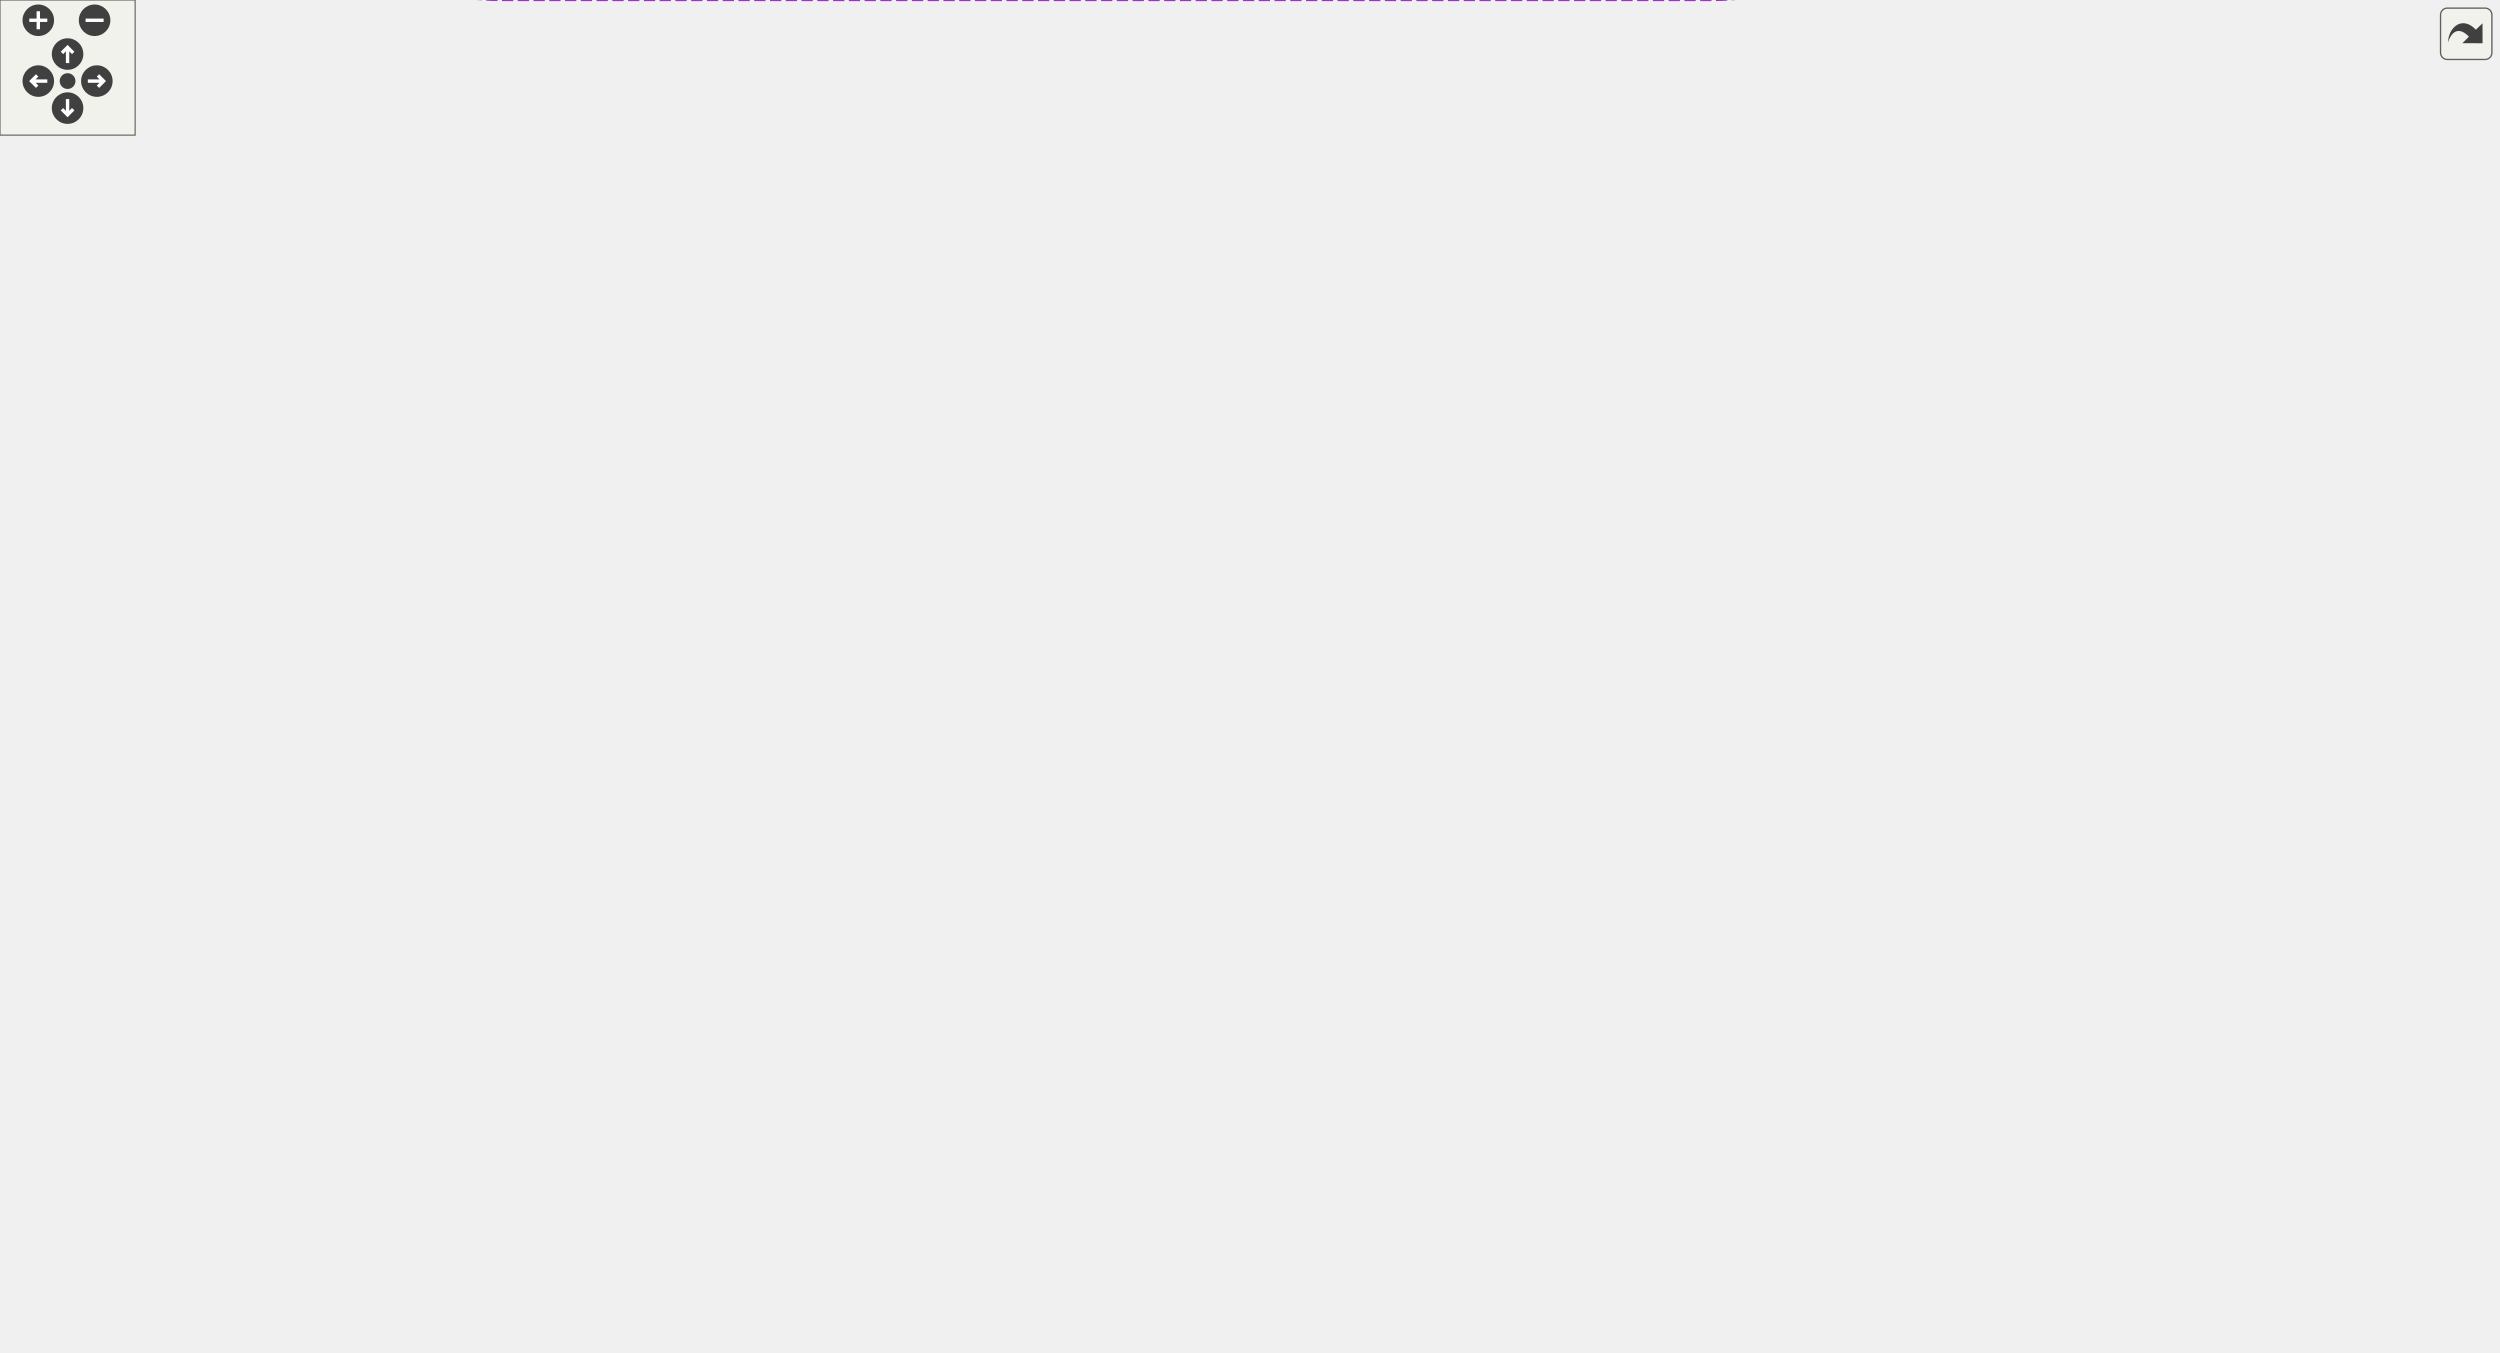
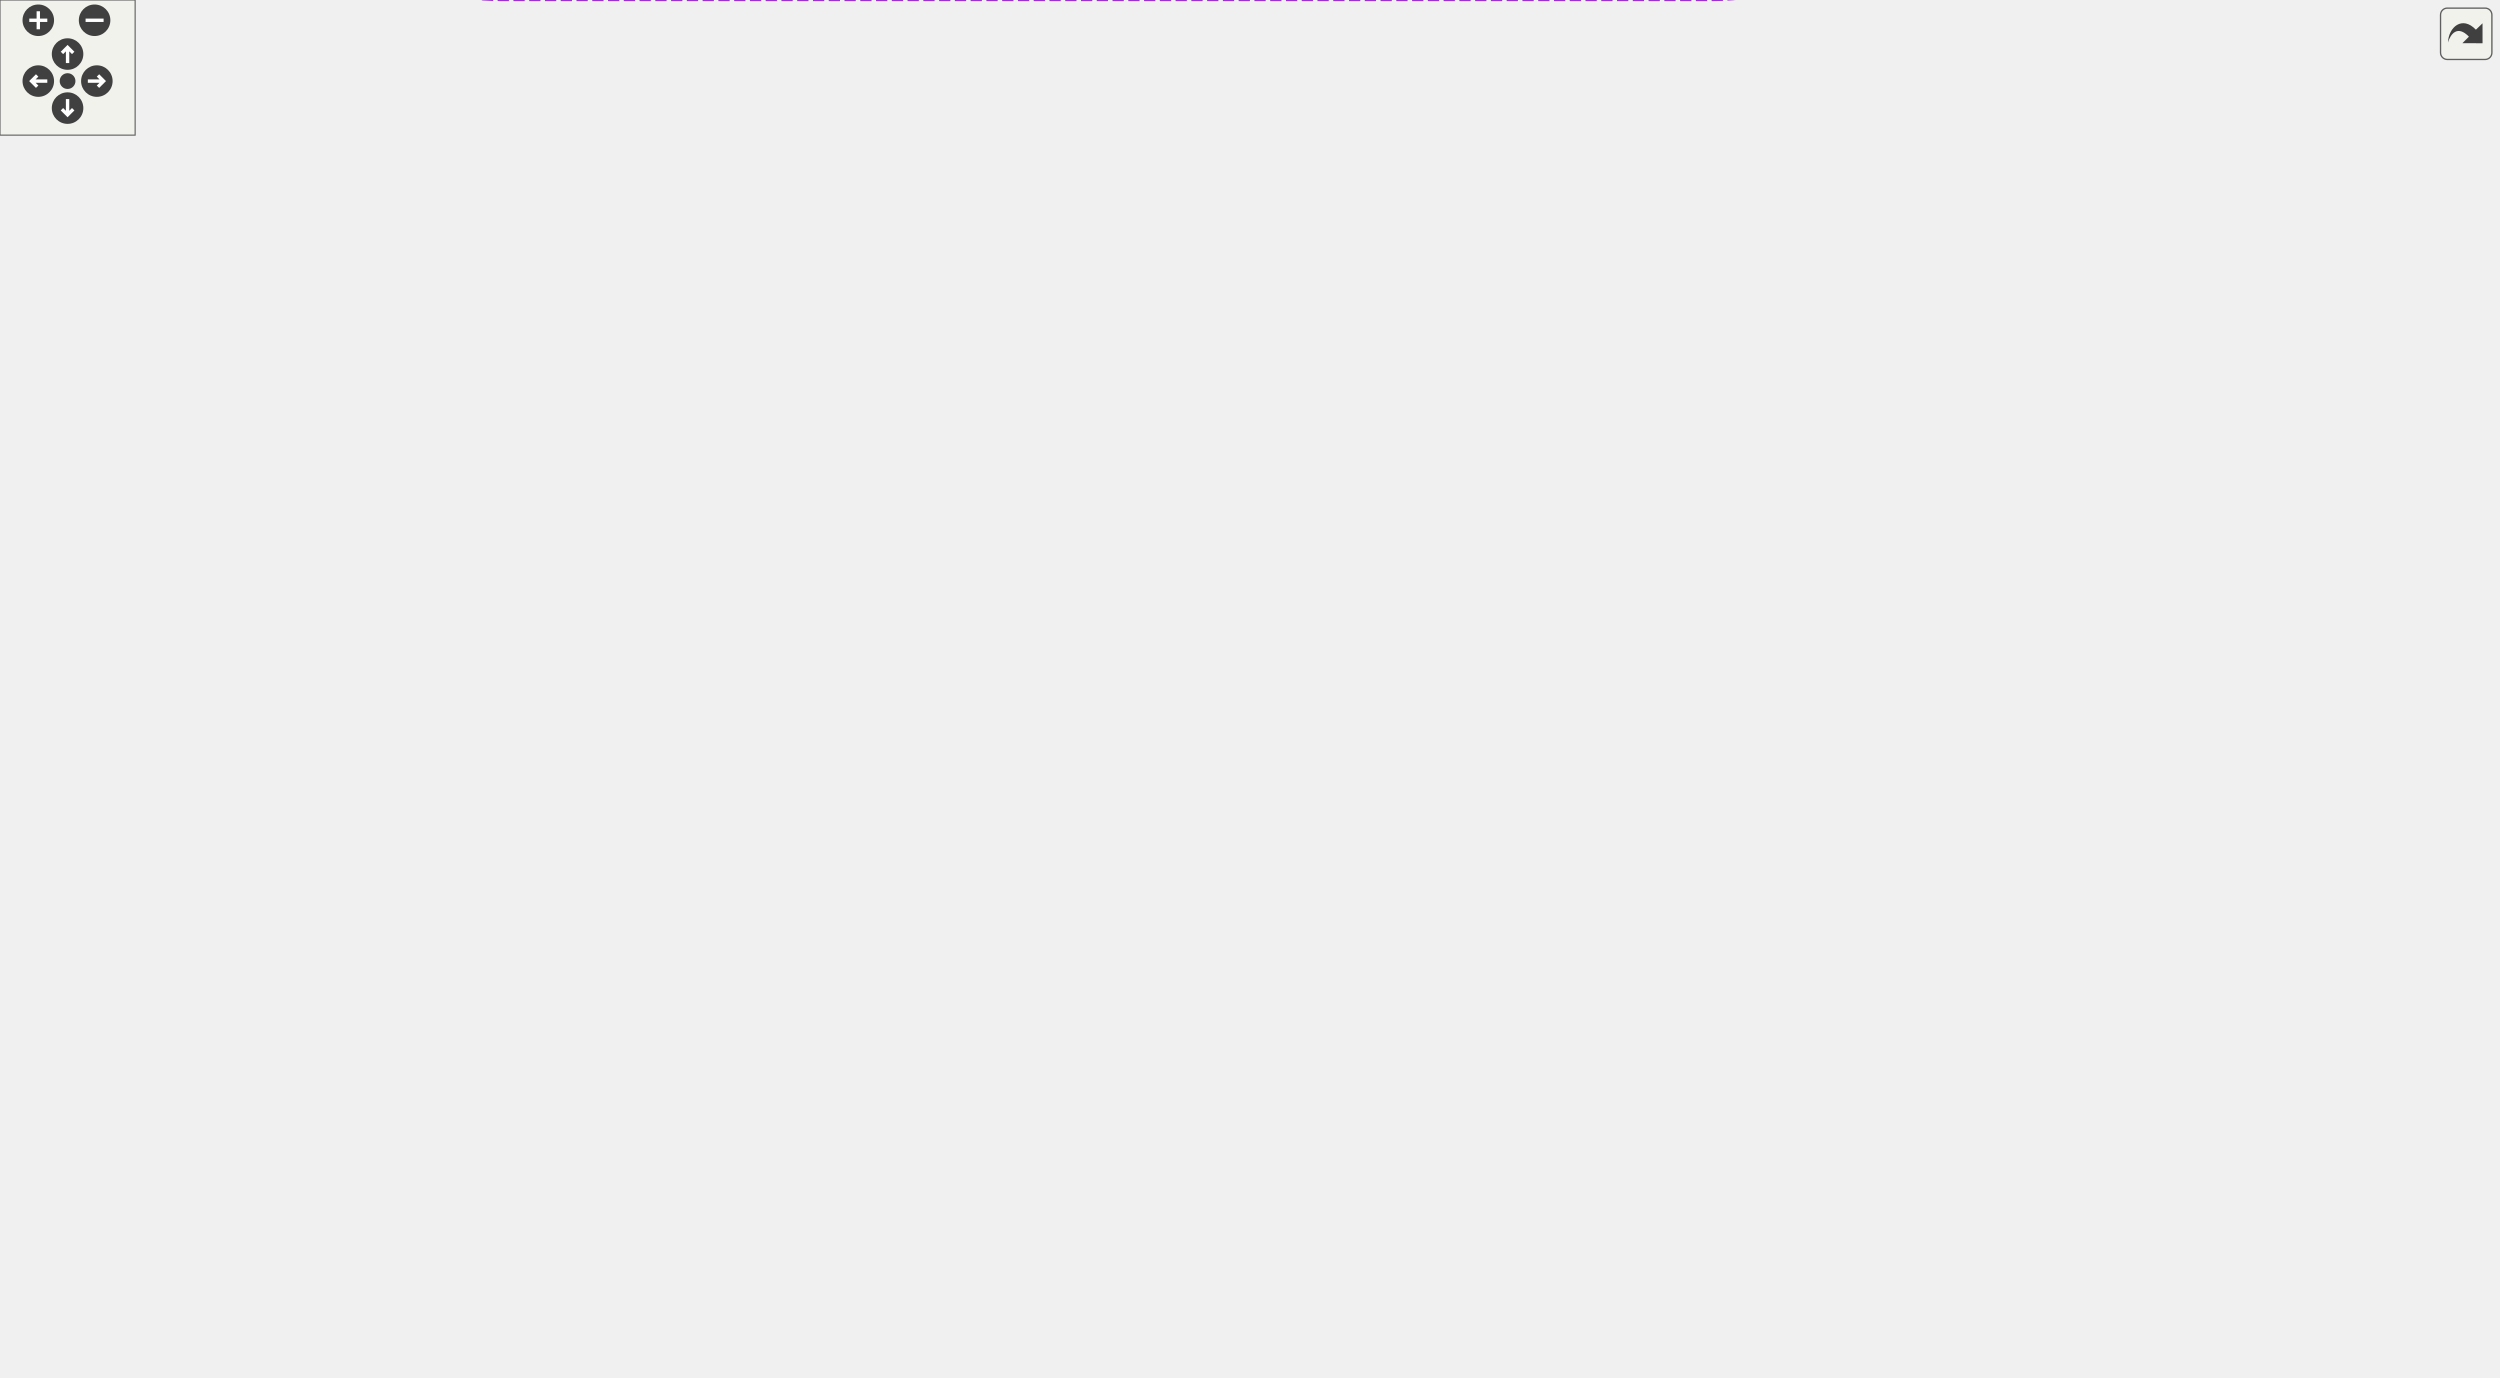
<svg xmlns="http://www.w3.org/2000/svg" xmlns:xlink="http://www.w3.org/1999/xlink" id="main" version="1.1" xml:space="preserve">
  <style type="text/css">
.edge:hover path { stroke: red; }
.edge:hover polygon { stroke: red; fill: red; }
</style>
  <defs>
    <circle id="rim" cx="0" cy="0" r="7" />
    <circle id="rim2" cx="0" cy="0" r="3.5" />
    <g id="zoomPlus">
      <use xlink:href="#rim" fill="#404040">
        <set attributeName="fill" to="#808080" begin="zoomplus.mouseover" end="zoomplus.mouseout" />
      </use>
      <path d="M-4,0h8M0,-4v8" fill="none" stroke="white" stroke-width="1.5" pointer-events="none" />
    </g>
    <g id="zoomMin">
      <use xlink:href="#rim" fill="#404040">
        <set attributeName="fill" to="#808080" begin="zoomminus.mouseover" end="zoomminus.mouseout" />
      </use>
      <path d="M-4,0h8" fill="none" stroke="white" stroke-width="1.5" pointer-events="none" />
    </g>
    <g id="dirArrow">
      <path fill="none" stroke="white" stroke-width="1.5" d="M0,-3.0v7 M-2.5,-0.5L0,-3.0L2.5,-0.5" />
    </g>
    <g id="resetDef">
      <use xlink:href="#rim2" fill="#404040">
        <set attributeName="fill" to="#808080" begin="reset.mouseover" end="reset.mouseout" />
      </use>
    </g>
  </defs>
  <svg id="graph" class="graph">
    <g id="viewport">
      <g id="node1" class="node">
        <g id="a_node1">
          <a xlink:title="A specialized GroupCell that provides empty vertical space for alignment.">
-             <polygon fill="#999999" stroke="#666666" points="1109,-167.5 1011,-167.5 1011,-148.5 1109,-148.5 1109,-167.5" />
-             <text text-anchor="middle" x="1060" y="-155.5" font-family="Helvetica,sans-Serif" font-size="10.00">SpacerGroupCell</text>
+             <polygon fill="#999999" stroke="#666666" points="1109,-178.5 1011,-178.5 1011,-159.5 1109,-159.5 1109,-178.5" />
+             <text text-anchor="middle" x="1060" y="-166.5" font-family="Helvetica,sans-Serif" font-size="10.00">SpacerGroupCell</text>
          </a>
        </g>
      </g>
      <g id="node2" class="node">
        <g id="a_node2">
          <a xlink:href="classGroupCell.html" target="_top" xlink:title="A cell grouping input (and, if there is one, also the output) cell to a foldable item.">
-             <polygon fill="white" stroke="#666666" points="974,-167.5 909,-167.5 909,-148.5 974,-148.5 974,-167.5" />
-             <text text-anchor="middle" x="941.5" y="-155.5" font-family="Helvetica,sans-Serif" font-size="10.00">GroupCell</text>
+             <polygon fill="white" stroke="#666666" points="974,-178.5 909,-178.5 909,-159.5 974,-159.5 974,-178.5" />
+             <text text-anchor="middle" x="941.5" y="-166.5" font-family="Helvetica,sans-Serif" font-size="10.00">GroupCell</text>
          </a>
        </g>
      </g>
      <g id="edge1" class="edge">
-         <path fill="none" stroke="#63b8ff" d="M984.22,-158C992.83,-158 1001.98,-158 1010.8,-158" />
-         <polygon fill="#63b8ff" stroke="#63b8ff" points="984.03,-154.5 974.03,-158 984.03,-161.5 984.03,-154.5" />
+         <path fill="none" stroke="#63b8ff" d="M984.22,-169C992.83,-169 1001.98,-169 1010.8,-169" />
+         <polygon fill="#63b8ff" stroke="#63b8ff" points="984.03,-165.5 974.03,-169 984.03,-172.5 984.03,-165.5" />
      </g>
      <g id="edge21" class="edge">
-         <path fill="none" stroke="#9a32cd" stroke-dasharray="5,2" d="M932.35,-177.77C933.17,-182.23 936.22,-185.5 941.5,-185.5 950.39,-185.5 952.96,-176.23 949.21,-167.58" />
-         <polygon fill="#9a32cd" stroke="#9a32cd" points="935.86,-177.97 933.79,-167.58 928.93,-176.99 935.86,-177.97" />
-         <text text-anchor="middle" x="941.5" y="-188.5" font-family="Helvetica,sans-Serif" font-size="10.00"> m_hiddenTreeParent</text>
+         <path fill="none" stroke="#9a32cd" stroke-dasharray="5,2" d="M932.35,-188.77C933.17,-193.23 936.22,-196.5 941.5,-196.5 950.39,-196.5 952.96,-187.23 949.21,-178.58" />
+         <polygon fill="#9a32cd" stroke="#9a32cd" points="935.86,-188.97 933.79,-178.58 928.93,-187.99 935.86,-188.97" />
+         <text text-anchor="middle" x="941.5" y="-199.5" font-family="Helvetica,sans-Serif" font-size="10.00"> m_hiddenTreeParent</text>
      </g>
      <g id="node3" class="node">
        <g id="a_node3">
          <a xlink:href="classCell.html" target="_top" xlink:title="The base class all cell types the worksheet can consist of are derived from.">
-             <polygon fill="white" stroke="#666666" points="777,-167.5 742,-167.5 742,-148.5 777,-148.5 777,-167.5" />
-             <text text-anchor="middle" x="759.5" y="-155.5" font-family="Helvetica,sans-Serif" font-size="10.00">Cell</text>
+             <polygon fill="white" stroke="#666666" points="777,-178.5 742,-178.5 742,-159.5 777,-159.5 777,-178.5" />
+             <text text-anchor="middle" x="759.5" y="-166.5" font-family="Helvetica,sans-Serif" font-size="10.00">Cell</text>
          </a>
        </g>
      </g>
      <g id="edge2" class="edge">
-         <path fill="none" stroke="#63b8ff" d="M787.21,-158C819.68,-158 874.42,-158 908.94,-158" />
-         <polygon fill="#63b8ff" stroke="#63b8ff" points="787.11,-154.5 777.11,-158 787.11,-161.5 787.11,-154.5" />
+         <path fill="none" stroke="#63b8ff" d="M787.21,-169C819.68,-169 874.42,-169 908.94,-169" />
+         <polygon fill="#63b8ff" stroke="#63b8ff" points="787.11,-165.5 777.11,-169 787.11,-172.5 787.11,-165.5" />
      </g>
      <g id="node4" class="node">
        <g id="a_node4">
          <a xlink:href="classObserved.html" target="_top" xlink:title="Objects deriving from this class can be observed by the CellPtr.">
-             <polygon fill="white" stroke="#666666" points="496.5,-113.5 433.5,-113.5 433.5,-94.5 496.5,-94.5 496.5,-113.5" />
-             <text text-anchor="middle" x="465" y="-101.5" font-family="Helvetica,sans-Serif" font-size="10.00">Observed</text>
+             <polygon fill="white" stroke="#666666" points="496.5,-124.5 433.5,-124.5 433.5,-105.5 496.5,-105.5 496.5,-124.5" />
+             <text text-anchor="middle" x="465" y="-112.5" font-family="Helvetica,sans-Serif" font-size="10.00">Observed</text>
          </a>
        </g>
      </g>
      <g id="edge3" class="edge">
-         <path fill="none" stroke="#63b8ff" d="M506.74,-104.36C554.82,-105.76 636.73,-111.19 704,-131 717.78,-135.06 732.3,-142.42 742.88,-148.44" />
-         <polygon fill="#63b8ff" stroke="#63b8ff" points="506.81,-100.86 496.72,-104.12 506.63,-107.86 506.81,-100.86" />
+         <path fill="none" stroke="#63b8ff" d="M506.74,-115.36C554.82,-116.76 636.73,-122.19 704,-142 717.78,-146.06 732.3,-153.42 742.88,-159.44" />
+         <polygon fill="#63b8ff" stroke="#63b8ff" points="506.81,-111.86 496.72,-115.12 506.63,-118.86 506.81,-111.86" />
      </g>
      <g id="node5" class="node">
        <g id="a_node5">
          <a xlink:href="classCellPtr.html" target="_top" xlink:title=" ">
-             <polygon fill="white" stroke="#666666" points="524.5,-286.5 405.5,-286.5 405.5,-267.5 524.5,-267.5 524.5,-286.5" />
-             <text text-anchor="middle" x="465" y="-274.5" font-family="Helvetica,sans-Serif" font-size="10.00">CellPtr&lt; GroupCell &gt;</text>
+             <polygon fill="white" stroke="#666666" points="524.5,-297.5 405.5,-297.5 405.5,-278.5 524.5,-278.5 524.5,-297.5" />
+             <text text-anchor="middle" x="465" y="-285.5" font-family="Helvetica,sans-Serif" font-size="10.00">CellPtr&lt; GroupCell &gt;</text>
          </a>
        </g>
      </g>
      <g id="edge4" class="edge">
-         <path fill="none" stroke="#9a32cd" stroke-dasharray="5,2" d="M483.63,-260.36C501.27,-244.73 529.91,-221.99 559,-210 619.33,-185.14 642.13,-207.72 704,-187 718.23,-182.23 733.19,-174.01 743.84,-167.53" />
-         <polygon fill="#9a32cd" stroke="#9a32cd" points="480.94,-258.08 475.9,-267.39 485.65,-263.26 480.94,-258.08" />
-         <text text-anchor="middle" x="631.5" y="-213" font-family="Helvetica,sans-Serif" font-size="10.00"> m_group</text>
+         <path fill="none" stroke="#9a32cd" stroke-dasharray="5,2" d="M483.63,-271.36C501.27,-255.73 529.91,-232.99 559,-221 619.33,-196.14 642.13,-218.72 704,-198 718.23,-193.23 733.19,-185.01 743.84,-178.53" />
+         <polygon fill="#9a32cd" stroke="#9a32cd" points="480.94,-269.08 475.9,-278.39 485.65,-274.26 480.94,-269.08" />
+         <text text-anchor="middle" x="631.5" y="-224" font-family="Helvetica,sans-Serif" font-size="10.00"> m_group</text>
      </g>
      <g id="node12" class="node">
        <g id="a_node12">
          <a xlink:href="classCellPointers.html" target="_top" xlink:title="The storage for pointers to cells.">
-             <polygon fill="white" stroke="#666666" points="797,-370.5 722,-370.5 722,-351.5 797,-351.5 797,-370.5" />
-             <text text-anchor="middle" x="759.5" y="-358.5" font-family="Helvetica,sans-Serif" font-size="10.00">CellPointers</text>
+             <polygon fill="white" stroke="#666666" points="797,-381.5 722,-381.5 722,-362.5 797,-362.5 797,-381.5" />
+             <text text-anchor="middle" x="759.5" y="-369.5" font-family="Helvetica,sans-Serif" font-size="10.00">CellPointers</text>
          </a>
        </g>
      </g>
      <g id="edge17" class="edge">
-         <path fill="none" stroke="#9a32cd" stroke-dasharray="5,2" d="M514.14,-265.5C564.65,-256.12 644.8,-249.06 704,-281 732.4,-296.32 748.85,-333.66 755.31,-351.37" />
-         <polygon fill="#9a32cd" stroke="#9a32cd" points="513.28,-262.1 504.13,-267.46 514.62,-268.97 513.28,-262.1" />
-         <text text-anchor="middle" x="631.5" y="-306" font-family="Helvetica,sans-Serif" font-size="10.00"> m_groupCellUnderPointer</text>
-         <text text-anchor="middle" x="631.5" y="-295" font-family="Helvetica,sans-Serif" font-size="10.00">m_lastWorkingGroup</text>
-         <text text-anchor="middle" x="631.5" y="-284" font-family="Helvetica,sans-Serif" font-size="10.00">m_workingGroup</text>
+         <path fill="none" stroke="#9a32cd" stroke-dasharray="5,2" d="M514.14,-276.5C564.65,-267.12 644.8,-260.06 704,-292 732.4,-307.32 748.85,-344.66 755.31,-362.37" />
+         <polygon fill="#9a32cd" stroke="#9a32cd" points="513.28,-273.1 504.13,-278.46 514.62,-279.97 513.28,-273.1" />
+         <text text-anchor="middle" x="631.5" y="-317" font-family="Helvetica,sans-Serif" font-size="10.00"> m_groupCellUnderPointer</text>
+         <text text-anchor="middle" x="631.5" y="-306" font-family="Helvetica,sans-Serif" font-size="10.00">m_lastWorkingGroup</text>
+         <text text-anchor="middle" x="631.5" y="-295" font-family="Helvetica,sans-Serif" font-size="10.00">m_workingGroup</text>
      </g>
      <g id="node6" class="node">
        <g id="a_node6">
          <a xlink:href="classCellPtrBase.html" target="_top" xlink:title="An implementation detail for the type-specific templated cell pointers.">
-             <polygon fill="white" stroke="#666666" points="260,-364.5 187,-364.5 187,-345.5 260,-345.5 260,-364.5" />
-             <text text-anchor="middle" x="223.5" y="-352.5" font-family="Helvetica,sans-Serif" font-size="10.00">CellPtrBase</text>
+             <polygon fill="white" stroke="#666666" points="260,-375.5 187,-375.5 187,-356.5 260,-356.5 260,-375.5" />
+             <text text-anchor="middle" x="223.5" y="-363.5" font-family="Helvetica,sans-Serif" font-size="10.00">CellPtrBase</text>
          </a>
        </g>
      </g>
      <g id="edge5" class="edge">
-         <path fill="none" stroke="#63b8ff" d="M263.59,-342.27C311.56,-326.65 391.81,-300.51 434.77,-286.52" />
-         <polygon fill="#63b8ff" stroke="#63b8ff" points="262.29,-339.01 253.87,-345.44 264.46,-345.67 262.29,-339.01" />
+         <path fill="none" stroke="#63b8ff" d="M263.59,-353.27C311.56,-337.65 391.81,-311.51 434.77,-297.52" />
+         <polygon fill="#63b8ff" stroke="#63b8ff" points="262.29,-350.01 253.87,-356.44 264.46,-356.67 262.29,-350.01" />
      </g>
      <g id="node7" class="node">
        <g id="a_node7">
          <a xlink:href="classCellPtr.html" target="_top" xlink:title=" ">
-             <polygon fill="white" stroke="#666666" points="510,-342.5 420,-342.5 420,-323.5 510,-323.5 510,-342.5" />
-             <text text-anchor="middle" x="465" y="-330.5" font-family="Helvetica,sans-Serif" font-size="10.00">CellPtr&lt; Cell &gt;</text>
+             <polygon fill="white" stroke="#666666" points="510,-353.5 420,-353.5 420,-334.5 510,-334.5 510,-353.5" />
+             <text text-anchor="middle" x="465" y="-341.5" font-family="Helvetica,sans-Serif" font-size="10.00">CellPtr&lt; Cell &gt;</text>
          </a>
        </g>
      </g>
      <g id="edge7" class="edge">
-         <path fill="none" stroke="#63b8ff" d="M270.28,-350.79C313.26,-346.85 377.13,-340.98 419.64,-337.07" />
-         <polygon fill="#63b8ff" stroke="#63b8ff" points="269.73,-347.33 260.1,-351.73 270.38,-354.3 269.73,-347.33" />
+         <path fill="none" stroke="#63b8ff" d="M270.28,-361.79C313.26,-357.85 377.13,-351.98 419.64,-348.07" />
+         <polygon fill="#63b8ff" stroke="#63b8ff" points="269.73,-358.33 260.1,-362.73 270.38,-365.3 269.73,-358.33" />
      </g>
      <g id="node14" class="node">
        <g id="a_node14">
          <a xlink:href="classCellPtr.html" target="_top" xlink:title=" ">
-             <polygon fill="white" stroke="#666666" points="524.5,-468.5 405.5,-468.5 405.5,-449.5 524.5,-449.5 524.5,-468.5" />
-             <text text-anchor="middle" x="465" y="-456.5" font-family="Helvetica,sans-Serif" font-size="10.00">CellPtr&lt; EditorCell &gt;</text>
+             <polygon fill="white" stroke="#666666" points="524.5,-479.5 405.5,-479.5 405.5,-460.5 524.5,-460.5 524.5,-479.5" />
+             <text text-anchor="middle" x="465" y="-467.5" font-family="Helvetica,sans-Serif" font-size="10.00">CellPtr&lt; EditorCell &gt;</text>
          </a>
        </g>
      </g>
      <g id="edge16" class="edge">
-         <path fill="none" stroke="#63b8ff" d="M248.65,-370.06C279.96,-389 336.77,-421.42 389,-441 397.65,-444.24 407.09,-447.05 416.26,-449.41" />
-         <polygon fill="#63b8ff" stroke="#63b8ff" points="250.14,-366.87 239.78,-364.64 246.49,-372.84 250.14,-366.87" />
+         <path fill="none" stroke="#63b8ff" d="M248.65,-381.06C279.96,-400 336.77,-432.42 389,-452 397.65,-455.24 407.09,-458.05 416.26,-460.41" />
+         <polygon fill="#63b8ff" stroke="#63b8ff" points="250.14,-377.87 239.78,-375.64 246.49,-383.84 250.14,-377.87" />
      </g>
      <g id="node15" class="node">
        <g id="a_node15">
          <a xlink:href="classCellPtr.html" target="_top" xlink:title=" ">
-             <polygon fill="white" stroke="#666666" points="520,-388.5 410,-388.5 410,-369.5 520,-369.5 520,-388.5" />
-             <text text-anchor="middle" x="465" y="-376.5" font-family="Helvetica,sans-Serif" font-size="10.00">CellPtr&lt; TextCell &gt;</text>
+             <polygon fill="white" stroke="#666666" points="520,-399.5 410,-399.5 410,-380.5 520,-380.5 520,-399.5" />
+             <text text-anchor="middle" x="465" y="-387.5" font-family="Helvetica,sans-Serif" font-size="10.00">CellPtr&lt; TextCell &gt;</text>
          </a>
        </g>
      </g>
      <g id="edge19" class="edge">
-         <path fill="none" stroke="#63b8ff" d="M270.07,-359.57C309.91,-363.56 367.84,-369.36 410,-373.59" />
-         <polygon fill="#63b8ff" stroke="#63b8ff" points="270.4,-356.08 260.1,-358.57 269.7,-363.05 270.4,-356.08" />
+         <path fill="none" stroke="#63b8ff" d="M270.07,-370.57C309.91,-374.56 367.84,-380.36 410,-384.59" />
+         <polygon fill="#63b8ff" stroke="#63b8ff" points="270.4,-367.08 260.1,-369.57 269.7,-374.05 270.4,-367.08" />
      </g>
      <g id="edge6" class="edge">
-         <path fill="none" stroke="#9a32cd" stroke-dasharray="5,2" d="M507.97,-319.35C519.98,-313.73 532.19,-306.1 541,-296 557.63,-276.93 539.59,-258.23 559,-242 608.95,-200.23 646.88,-252.26 704,-221 727.09,-208.36 744.89,-181.85 753.26,-167.58" />
-         <polygon fill="#9a32cd" stroke="#9a32cd" points="506.25,-316.28 498.45,-323.44 509.02,-322.71 506.25,-316.28" />
-         <text text-anchor="middle" x="631.5" y="-245" font-family="Helvetica,sans-Serif" font-size="10.00"> m_nextToDraw</text>
+         <path fill="none" stroke="#9a32cd" stroke-dasharray="5,2" d="M507.97,-330.35C519.98,-324.73 532.19,-317.1 541,-307 557.63,-287.93 539.59,-269.23 559,-253 608.95,-211.23 646.88,-263.26 704,-232 727.09,-219.36 744.89,-192.85 753.26,-178.58" />
+         <polygon fill="#9a32cd" stroke="#9a32cd" points="506.25,-327.28 498.45,-334.44 509.02,-333.71 506.25,-327.28" />
+         <text text-anchor="middle" x="631.5" y="-256" font-family="Helvetica,sans-Serif" font-size="10.00"> m_nextToDraw</text>
      </g>
      <g id="edge20" class="edge">
-         <path fill="none" stroke="#9a32cd" stroke-dasharray="5,2" d="M520.35,-324.15C569.25,-318.09 642.65,-313.77 704,-330 719.57,-334.12 735.36,-343.84 745.9,-351.3" />
-         <polygon fill="#9a32cd" stroke="#9a32cd" points="519.76,-320.7 510.29,-325.46 520.66,-327.64 519.76,-320.7" />
-         <text text-anchor="middle" x="631.5" y="-355" font-family="Helvetica,sans-Serif" font-size="10.00"> m_cellUnderPointer</text>
-         <text text-anchor="middle" x="631.5" y="-344" font-family="Helvetica,sans-Serif" font-size="10.00">m_selectionEnd</text>
-         <text text-anchor="middle" x="631.5" y="-333" font-family="Helvetica,sans-Serif" font-size="10.00">m_selectionStart</text>
+         <path fill="none" stroke="#9a32cd" stroke-dasharray="5,2" d="M520.35,-335.15C569.25,-329.09 642.65,-324.77 704,-341 719.57,-345.12 735.36,-354.84 745.9,-362.3" />
+         <polygon fill="#9a32cd" stroke="#9a32cd" points="519.76,-331.7 510.29,-336.46 520.66,-338.64 519.76,-331.7" />
+         <text text-anchor="middle" x="631.5" y="-366" font-family="Helvetica,sans-Serif" font-size="10.00"> m_cellUnderPointer</text>
+         <text text-anchor="middle" x="631.5" y="-355" font-family="Helvetica,sans-Serif" font-size="10.00">m_selectionEnd</text>
+         <text text-anchor="middle" x="631.5" y="-344" font-family="Helvetica,sans-Serif" font-size="10.00">m_selectionStart</text>
      </g>
      <g id="node8" class="node">
        <g id="a_node8">
          <a xlink:href="classConfiguration.html" target="_top" xlink:title="The configuration storage for the current worksheet.">
-             <polygon fill="white" stroke="#666666" points="506,-193.5 424,-193.5 424,-174.5 506,-174.5 506,-193.5" />
-             <text text-anchor="middle" x="465" y="-181.5" font-family="Helvetica,sans-Serif" font-size="10.00">Configuration</text>
+             <polygon fill="white" stroke="#666666" points="506,-204.5 424,-204.5 424,-185.5 506,-185.5 506,-204.5" />
+             <text text-anchor="middle" x="465" y="-192.5" font-family="Helvetica,sans-Serif" font-size="10.00">Configuration</text>
          </a>
        </g>
      </g>
      <g id="edge8" class="edge">
-         <path fill="none" stroke="#9a32cd" stroke-dasharray="5,2" d="M516.4,-179.52C583.53,-173.55 698.81,-163.31 741.74,-159.49" />
-         <polygon fill="#9a32cd" stroke="#9a32cd" points="515.71,-176.07 506.06,-180.44 516.33,-183.04 515.71,-176.07" />
-         <text text-anchor="middle" x="631.5" y="-178" font-family="Helvetica,sans-Serif" font-size="10.00"> m_configuration</text>
+         <path fill="none" stroke="#9a32cd" stroke-dasharray="5,2" d="M516.4,-190.52C583.53,-184.55 698.81,-174.31 741.74,-170.49" />
+         <polygon fill="#9a32cd" stroke="#9a32cd" points="515.71,-187.07 506.06,-191.44 516.33,-194.04 515.71,-187.07" />
+         <text text-anchor="middle" x="631.5" y="-189" font-family="Helvetica,sans-Serif" font-size="10.00"> m_configuration</text>
      </g>
      <g id="node9" class="node">
        <g id="a_node9">
          <a xlink:href="classStyle.html" target="_top" xlink:title="Text Style Definition.">
-             <polygon fill="white" stroke="#666666" points="244,-193.5 203,-193.5 203,-174.5 244,-174.5 244,-193.5" />
-             <text text-anchor="middle" x="223.5" y="-181.5" font-family="Helvetica,sans-Serif" font-size="10.00">Style</text>
+             <polygon fill="white" stroke="#666666" points="244,-204.5 203,-204.5 203,-185.5 244,-185.5 244,-204.5" />
+             <text text-anchor="middle" x="223.5" y="-192.5" font-family="Helvetica,sans-Serif" font-size="10.00">Style</text>
          </a>
        </g>
      </g>
      <g id="edge9" class="edge">
-         <path fill="none" stroke="#9a32cd" stroke-dasharray="5,2" d="M254.13,-184C296.79,-184 375.67,-184 423.63,-184" />
-         <polygon fill="#9a32cd" stroke="#9a32cd" points="254.1,-180.5 244.1,-184 254.1,-187.5 254.1,-180.5" />
-         <text text-anchor="middle" x="324.5" y="-187" font-family="Helvetica,sans-Serif" font-size="10.00"> m_styles</text>
+         <path fill="none" stroke="#9a32cd" stroke-dasharray="5,2" d="M254.13,-195C296.79,-195 375.67,-195 423.63,-195" />
+         <polygon fill="#9a32cd" stroke="#9a32cd" points="254.1,-191.5 244.1,-195 254.1,-198.5 254.1,-191.5" />
+         <text text-anchor="middle" x="324.5" y="-198" font-family="Helvetica,sans-Serif" font-size="10.00"> m_styles</text>
      </g>
      <g id="node10" class="node">
        <g id="a_node10">
          <a xlink:href="classAFontSize.html" target="_top" xlink:title="A Type-Safe Fixed-Point Font Size.">
-             <polygon fill="white" stroke="#666666" points="65,-151.5 0,-151.5 0,-132.5 65,-132.5 65,-151.5" />
-             <text text-anchor="middle" x="32.5" y="-139.5" font-family="Helvetica,sans-Serif" font-size="10.00">AFontSize</text>
+             <polygon fill="white" stroke="#666666" points="65,-162.5 0,-162.5 0,-143.5 65,-143.5 65,-162.5" />
+             <text text-anchor="middle" x="32.5" y="-150.5" font-family="Helvetica,sans-Serif" font-size="10.00">AFontSize</text>
          </a>
        </g>
      </g>
      <g id="edge22" class="edge">
-         <path fill="none" stroke="#9a32cd" stroke-dasharray="5,2" d="M45.61,-123.55C72.48,-85.12 141.15,0 222.5,0 222.5,0 222.5,0 760.5,0 850.73,0 917.33,-113.53 935.52,-148.12" />
-         <polygon fill="#9a32cd" stroke="#9a32cd" points="42.43,-122 39.7,-132.24 48.22,-125.94 42.43,-122" />
+         <path fill="none" stroke="#9a32cd" stroke-dasharray="5,2" d="M44.21,-134.78C69.6,-94.22 137.69,0 222.5,0 222.5,0 222.5,0 760.5,0 854.37,0 919.36,-123.68 936.19,-159.43" />
+         <polygon fill="#9a32cd" stroke="#9a32cd" points="41.16,-133.07 38.94,-143.43 47.14,-136.71 41.16,-133.07" />
        <text text-anchor="middle" x="465" y="-3" font-family="Helvetica,sans-Serif" font-size="10.00"> m_mathFontSize</text>
      </g>
      <g id="edge12" class="edge">
-         <path fill="none" stroke="#9a32cd" stroke-dasharray="5,2" d="M75.28,-142.92C213.24,-145.97 650.65,-155.62 741.77,-157.63" />
-         <polygon fill="#9a32cd" stroke="#9a32cd" points="75.19,-139.42 65.12,-142.7 75.04,-146.42 75.19,-139.42" />
-         <text text-anchor="middle" x="324.5" y="-163" font-family="Helvetica,sans-Serif" font-size="10.00"> m_fontSize</text>
-         <text text-anchor="middle" x="324.5" y="-152" font-family="Helvetica,sans-Serif" font-size="10.00">m_fontSize_Scaled</text>
+         <path fill="none" stroke="#9a32cd" stroke-dasharray="5,2" d="M75.28,-153.92C213.24,-156.97 650.65,-166.62 741.77,-168.63" />
+         <polygon fill="#9a32cd" stroke="#9a32cd" points="75.19,-150.42 65.12,-153.7 75.04,-157.42 75.19,-150.42" />
+         <text text-anchor="middle" x="324.5" y="-174" font-family="Helvetica,sans-Serif" font-size="10.00"> m_fontSize</text>
+         <text text-anchor="middle" x="324.5" y="-163" font-family="Helvetica,sans-Serif" font-size="10.00">m_fontSize_Scaled</text>
      </g>
      <g id="edge10" class="edge">
-         <path fill="none" stroke="#9a32cd" stroke-dasharray="5,2" d="M74.93,-153.97C77.66,-154.68 80.36,-155.36 83,-156 125.5,-166.26 175.92,-175.72 202.99,-180.58" />
-         <polygon fill="#9a32cd" stroke="#9a32cd" points="75.66,-150.54 65.09,-151.33 73.84,-157.3 75.66,-150.54" />
-         <text text-anchor="middle" x="126" y="-176" font-family="Helvetica,sans-Serif" font-size="10.00"> Default_FontSize</text>
+         <path fill="none" stroke="#9a32cd" stroke-dasharray="5,2" d="M74.93,-164.97C77.66,-165.68 80.36,-166.36 83,-167 125.5,-177.26 175.92,-186.72 202.99,-191.58" />
+         <polygon fill="#9a32cd" stroke="#9a32cd" points="75.66,-161.54 65.09,-162.33 73.84,-168.3 75.66,-161.54" />
+         <text text-anchor="middle" x="126" y="-187" font-family="Helvetica,sans-Serif" font-size="10.00"> Default_FontSize</text>
      </g>
      <g id="node11" class="node">
        <g id="a_node11">
          <a xlink:href="classCachedInteger.html" target="_top" xlink:title=" ">
            <polygon fill="white" stroke="#666666" points="541,-48.5 389,-48.5 389,-29.5 541,-29.5 541,-48.5" />
            <text text-anchor="middle" x="465" y="-36.5" font-family="Helvetica,sans-Serif" font-size="10.00">CachedInteger&lt; wxCoord &gt;</text>
          </a>
        </g>
      </g>
      <g id="edge11" class="edge">
-         <path fill="none" stroke="#9a32cd" stroke-dasharray="5,2" d="M551.5,-28.63C609.32,-23.42 679.45,-21.13 704,-37 743.47,-62.51 754.64,-124.2 757.55,-148.21" />
-         <polygon fill="#9a32cd" stroke="#9a32cd" points="550.86,-25.18 541.24,-29.6 551.52,-32.15 550.86,-25.18" />
-         <text text-anchor="middle" x="631.5" y="-95" font-family="Helvetica,sans-Serif" font-size="10.00"> m_cachedCenterList</text>
+         <path fill="none" stroke="#9a32cd" stroke-dasharray="5,2" d="M550.79,-28.48C608.85,-23.09 679.58,-20.66 704,-37 746.66,-65.54 755.96,-134.23 757.96,-159.48" />
+         <polygon fill="#9a32cd" stroke="#9a32cd" points="550.1,-25.03 540.48,-29.48 550.77,-32 550.1,-25.03" />
+         <text text-anchor="middle" x="631.5" y="-106" font-family="Helvetica,sans-Serif" font-size="10.00"> m_cachedCenterList</text>
+         <text text-anchor="middle" x="631.5" y="-95" font-family="Helvetica,sans-Serif" font-size="10.00">m_cachedLineWidth</text>
        <text text-anchor="middle" x="631.5" y="-84" font-family="Helvetica,sans-Serif" font-size="10.00">m_cachedMaxDrop</text>
        <text text-anchor="middle" x="631.5" y="-73" font-family="Helvetica,sans-Serif" font-size="10.00">m_cachedSumOfWidths</text>
        <text text-anchor="middle" x="631.5" y="-62" font-family="Helvetica,sans-Serif" font-size="10.00">m_center</text>
        <text text-anchor="middle" x="631.5" y="-51" font-family="Helvetica,sans-Serif" font-size="10.00">m_height</text>
        <text text-anchor="middle" x="631.5" y="-40" font-family="Helvetica,sans-Serif" font-size="10.00">m_width</text>
      </g>
      <g id="edge13" class="edge">
-         <path fill="none" stroke="#9a32cd" stroke-dasharray="5,2" d="M775.63,-343.93C811.99,-302.93 903.36,-199.88 931.87,-167.73" />
-         <polygon fill="#9a32cd" stroke="#9a32cd" points="772.96,-341.68 768.94,-351.48 778.19,-346.32 772.96,-341.68" />
-         <text text-anchor="middle" x="853" y="-298" font-family="Helvetica,sans-Serif" font-size="10.00"> m_cellPointers</text>
+         <path fill="none" stroke="#9a32cd" stroke-dasharray="5,2" d="M775.63,-354.93C811.99,-313.93 903.36,-210.88 931.87,-178.73" />
+         <polygon fill="#9a32cd" stroke="#9a32cd" points="772.96,-352.68 768.94,-362.48 778.19,-357.32 772.96,-352.68" />
+         <text text-anchor="middle" x="853" y="-309" font-family="Helvetica,sans-Serif" font-size="10.00"> m_cellPointers</text>
      </g>
      <g id="node13" class="node">
        <g id="a_node13">
          <a xlink:href="classCellPointers_1_1ErrorList.html" target="_top" xlink:title="A list of editor cells containing error messages.">
-             <polygon fill="white" stroke="#666666" points="526,-431.5 404,-431.5 404,-412.5 526,-412.5 526,-431.5" />
-             <text text-anchor="middle" x="465" y="-419.5" font-family="Helvetica,sans-Serif" font-size="10.00">CellPointers::ErrorList</text>
+             <polygon fill="white" stroke="#666666" points="526,-442.5 404,-442.5 404,-423.5 526,-423.5 526,-442.5" />
+             <text text-anchor="middle" x="465" y="-430.5" font-family="Helvetica,sans-Serif" font-size="10.00">CellPointers::ErrorList</text>
          </a>
        </g>
      </g>
      <g id="edge14" class="edge">
-         <path fill="none" stroke="#9a32cd" stroke-dasharray="5,2" d="M536.48,-419.08C584.63,-415.51 649.35,-407.59 704,-390 718.28,-385.4 733.24,-377.16 743.87,-370.64" />
-         <polygon fill="#9a32cd" stroke="#9a32cd" points="536.2,-415.59 526.47,-419.78 536.69,-422.58 536.2,-415.59" />
-         <text text-anchor="middle" x="631.5" y="-419" font-family="Helvetica,sans-Serif" font-size="10.00"> m_errorList</text>
+         <path fill="none" stroke="#9a32cd" stroke-dasharray="5,2" d="M536.48,-430.08C584.63,-426.51 649.35,-418.59 704,-401 718.28,-396.4 733.24,-388.16 743.87,-381.64" />
+         <polygon fill="#9a32cd" stroke="#9a32cd" points="536.2,-426.59 526.47,-430.78 536.69,-433.58 536.2,-426.59" />
+         <text text-anchor="middle" x="631.5" y="-430" font-family="Helvetica,sans-Serif" font-size="10.00"> m_errorList</text>
      </g>
      <g id="edge15" class="edge">
-         <path fill="none" stroke="#9a32cd" stroke-dasharray="5,2" d="M534.72,-464.54C584.74,-465.46 652.46,-460.05 704,-431 728.96,-416.94 746.42,-386.36 754.1,-370.68" />
-         <polygon fill="#9a32cd" stroke="#9a32cd" points="534.74,-461.04 524.65,-464.26 534.55,-468.04 534.74,-461.04" />
-         <text text-anchor="middle" x="631.5" y="-533" font-family="Helvetica,sans-Serif" font-size="10.00"> m_activeCell</text>
-         <text text-anchor="middle" x="631.5" y="-522" font-family="Helvetica,sans-Serif" font-size="10.00">m_answerCell</text>
-         <text text-anchor="start" x="559" y="-511" font-family="Helvetica,sans-Serif" font-size="10.00">m_cellKeyboardSelection</text>
-         <text text-anchor="middle" x="631.5" y="-500" font-family="Helvetica,sans-Serif" font-size="10.00">StartedIn</text>
-         <text text-anchor="start" x="559" y="-489" font-family="Helvetica,sans-Serif" font-size="10.00">m_cellMouseSelectionStarted</text>
-         <text text-anchor="middle" x="631.5" y="-478" font-family="Helvetica,sans-Serif" font-size="10.00">In</text>
-         <text text-anchor="middle" x="631.5" y="-467" font-family="Helvetica,sans-Serif" font-size="10.00">m_cellSearchStartedIn</text>
+         <path fill="none" stroke="#9a32cd" stroke-dasharray="5,2" d="M534.72,-475.54C584.74,-476.46 652.46,-471.05 704,-442 728.96,-427.94 746.42,-397.36 754.1,-381.68" />
+         <polygon fill="#9a32cd" stroke="#9a32cd" points="534.74,-472.04 524.65,-475.26 534.55,-479.04 534.74,-472.04" />
+         <text text-anchor="middle" x="631.5" y="-544" font-family="Helvetica,sans-Serif" font-size="10.00"> m_activeCell</text>
+         <text text-anchor="middle" x="631.5" y="-533" font-family="Helvetica,sans-Serif" font-size="10.00">m_answerCell</text>
+         <text text-anchor="start" x="559" y="-522" font-family="Helvetica,sans-Serif" font-size="10.00">m_cellKeyboardSelection</text>
+         <text text-anchor="middle" x="631.5" y="-511" font-family="Helvetica,sans-Serif" font-size="10.00">StartedIn</text>
+         <text text-anchor="start" x="559" y="-500" font-family="Helvetica,sans-Serif" font-size="10.00">m_cellMouseSelectionStarted</text>
+         <text text-anchor="middle" x="631.5" y="-489" font-family="Helvetica,sans-Serif" font-size="10.00">In</text>
+         <text text-anchor="middle" x="631.5" y="-478" font-family="Helvetica,sans-Serif" font-size="10.00">m_cellSearchStartedIn</text>
      </g>
      <g id="edge18" class="edge">
-         <path fill="none" stroke="#9a32cd" stroke-dasharray="5,2" d="M530.64,-376.78C578.55,-374.88 645.41,-371.7 704,-367 709.79,-366.54 715.91,-365.95 721.88,-365.33" />
-         <polygon fill="#9a32cd" stroke="#9a32cd" points="530.27,-373.29 520.41,-377.17 530.54,-380.28 530.27,-373.29" />
-         <text text-anchor="middle" x="631.5" y="-378" font-family="Helvetica,sans-Serif" font-size="10.00"> m_currentTextCell</text>
+         <path fill="none" stroke="#9a32cd" stroke-dasharray="5,2" d="M530.64,-387.78C578.55,-385.88 645.41,-382.7 704,-378 709.79,-377.54 715.91,-376.95 721.88,-376.33" />
+         <polygon fill="#9a32cd" stroke="#9a32cd" points="530.27,-384.29 520.41,-388.17 530.54,-391.28 530.27,-384.29" />
+         <text text-anchor="middle" x="631.5" y="-389" font-family="Helvetica,sans-Serif" font-size="10.00"> m_currentTextCell</text>
      </g>
    </g>
  </svg>
  <g id="navigator" transform="translate(0 0)" fill="#404254">
    <rect fill="#f2f5e9" fill-opacity="0.5" stroke="#606060" stroke-width=".5" x="0" y="0" width="60" height="60" />
    <use id="zoomplus" xlink:href="#zoomPlus" x="17" y="9" />
    <use id="zoomminus" xlink:href="#zoomMin" x="42" y="9" />
    <use id="reset" xlink:href="#resetDef" x="30" y="36" />
    <g id="arrowUp" xlink:href="#dirArrow" transform="translate(30 24)">
      <use xlink:href="#rim" fill="#404040">
        <set attributeName="fill" to="#808080" begin="arrowUp.mouseover" end="arrowUp.mouseout" />
      </use>
      <path fill="none" stroke="white" stroke-width="1.5" d="M0,-3.0v7 M-2.5,-0.5L0,-3.0L2.5,-0.5" />
    </g>
    <g id="arrowRight" xlink:href="#dirArrow" transform="rotate(90) translate(36 -43)">
      <use xlink:href="#rim" fill="#404040">
        <set attributeName="fill" to="#808080" begin="arrowRight.mouseover" end="arrowRight.mouseout" />
      </use>
      <path fill="none" stroke="white" stroke-width="1.5" d="M0,-3.0v7 M-2.5,-0.5L0,-3.0L2.5,-0.5" />
    </g>
    <g id="arrowDown" xlink:href="#dirArrow" transform="rotate(180) translate(-30 -48)">
      <use xlink:href="#rim" fill="#404040">
        <set attributeName="fill" to="#808080" begin="arrowDown.mouseover" end="arrowDown.mouseout" />
      </use>
      <path fill="none" stroke="white" stroke-width="1.5" d="M0,-3.0v7 M-2.5,-0.5L0,-3.0L2.5,-0.5" />
    </g>
    <g id="arrowLeft" xlink:href="#dirArrow" transform="rotate(270) translate(-36 17)">
      <use xlink:href="#rim" fill="#404040">
        <set attributeName="fill" to="#808080" begin="arrowLeft.mouseover" end="arrowLeft.mouseout" />
      </use>
      <path fill="none" stroke="white" stroke-width="1.5" d="M0,-3.0v7 M-2.5,-0.5L0,-3.0L2.5,-0.5" />
    </g>
  </g>
  <svg viewBox="0 0 15 15" width="100%" height="30px" preserveAspectRatio="xMaxYMin meet">
    <g id="arrow_out" transform="scale(0.3 0.3)">
      <a xlink:href="classSpacerGroupCell__coll__graph_org.svg" target="_base">
        <rect id="button" ry="5" rx="5" y="6" x="6" height="38" width="38" fill="#f2f5e9" fill-opacity="0.5" stroke="#606060" stroke-width="1.0" />
        <path id="arrow" d="M 11.5,31.437 C 11.94,20.098 22.043,11.323 32.159,21.979 L 37.069,17.246 C 37.069,17.246 37.088,32 37.088,32 L 22.16,31.978 C 22.16,31.978 26.998,27.14 26.998,27.14 C 18.529,18.264 13.292,25.23 11.5,31.437 z" style="fill:#404040;" />
      </a>
    </g>
  </svg>
</svg>
